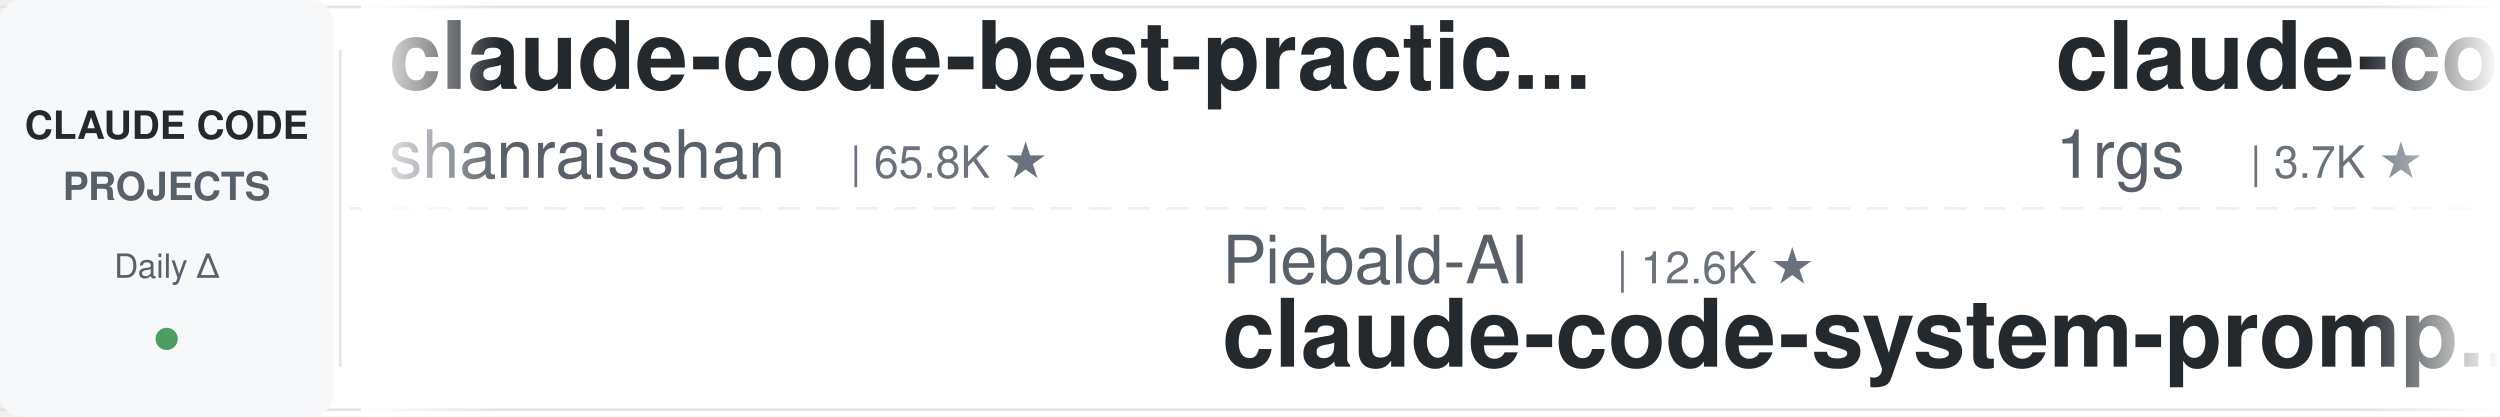
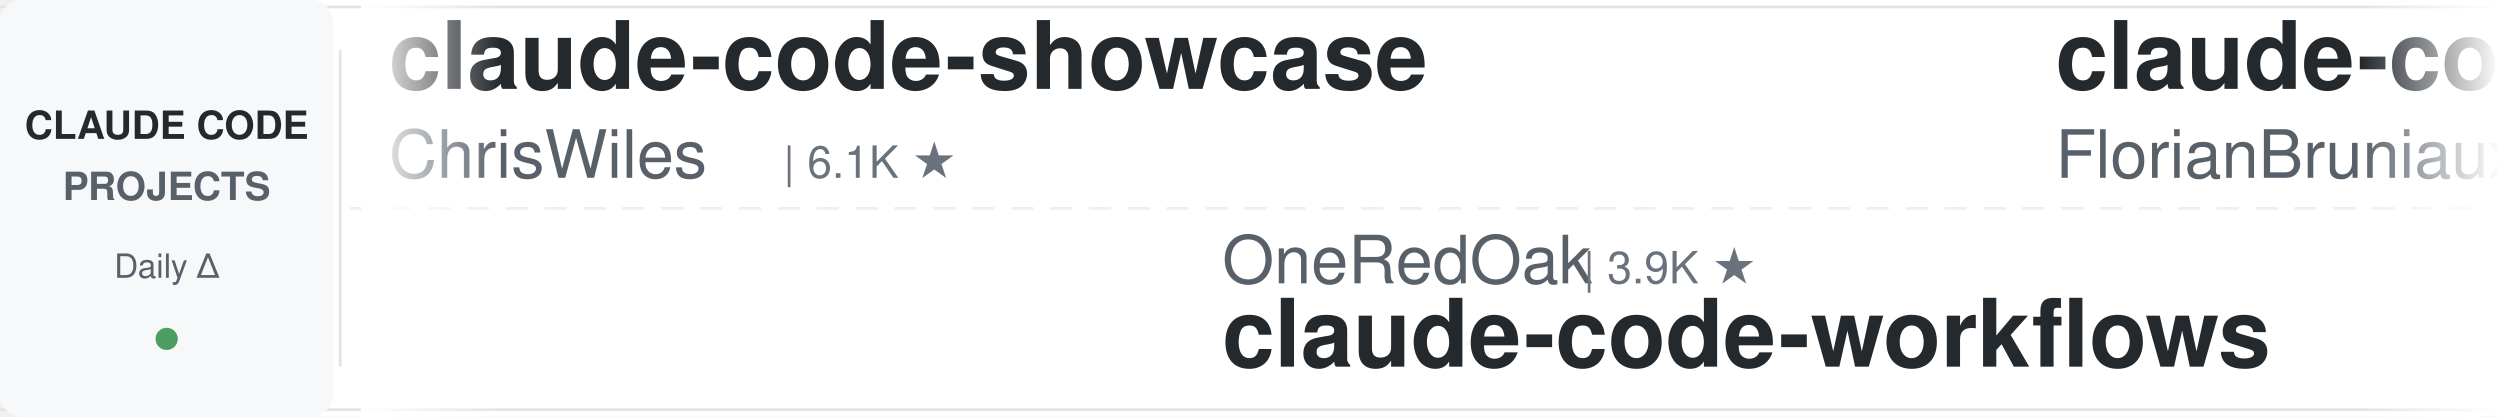
<svg xmlns="http://www.w3.org/2000/svg" width="900" height="150">
  <defs>
    <linearGradient id="leftFade" x1="0%" y1="0%" x2="100%" y2="0%">
      <stop offset="0%" style="stop-color:#ffffff;stop-opacity:1" />
      <stop offset="100%" style="stop-color:#ffffff;stop-opacity:0" />
    </linearGradient>
    <linearGradient id="rightFade" x1="0%" y1="0%" x2="100%" y2="0%">
      <stop offset="0%" style="stop-color:#ffffff;stop-opacity:0" />
      <stop offset="100%" style="stop-color:#ffffff;stop-opacity:1" />
    </linearGradient>
  </defs>
  <rect width="900" height="150" fill="#ffffff" rx="8" />
  <rect x="0" y="2" width="900" height="1" fill="#e1e4e8" />
  <rect x="0" y="147" width="900" height="1" fill="#e1e4e8" />
  <line x1="0" y1="75" x2="900" y2="75" stroke="#e1e4e8" stroke-width="1" stroke-dasharray="8 6" opacity="0.6" />
  <rect x="0" y="0" width="120" height="150" fill="#f6f8fa" rx="8" />
  <text x="60" y="50" font-family="-apple-system, BlinkMacSystemFont, 'Segoe UI', Helvetica, Arial, sans-serif" font-size="14" font-weight="600" fill="#24292e" text-anchor="middle">CLAUDE CODE</text>
  <text x="60" y="72" font-family="-apple-system, BlinkMacSystemFont, 'Segoe UI', Helvetica, Arial, sans-serif" font-size="14" font-weight="600" fill="#586069" text-anchor="middle">PROJECTS</text>
  <text x="60" y="100" font-family="-apple-system, BlinkMacSystemFont, 'Segoe UI', Helvetica, Arial, sans-serif" font-size="12" font-weight="500" fill="#586069" text-anchor="middle">Daily Δ</text>
  <circle cx="60" cy="122" r="4" fill="#22863a" opacity="0.8" />
  <rect x="122" y="18" width="1" height="114" fill="#e1e4e8" />
  <clipPath id="tickerClip">
    <rect x="130" y="0" width="770" height="150" />
  </clipPath>
  <g clip-path="url(#tickerClip)">
    <g id="tickerItems">
      <animateTransform attributeName="transform" attributeType="XML" type="translate" from="0 0" to="-3000 0" dur="54s" repeatCount="indefinite" />
      <g transform="translate(0, 0)">
-         <text x="140" y="32" font-family="-apple-system, BlinkMacSystemFont, 'Segoe UI', Helvetica, Arial, sans-serif" font-size="34" font-weight="600" fill="#24292e">claude-code-best-practic...</text>
-         <text x="140" y="64" font-family="-apple-system, BlinkMacSystemFont, 'Segoe UI', Helvetica, Arial, sans-serif" font-size="24" font-weight="400" fill="#586069">shanraisshan</text>
-         <text x="306" y="64" font-family="-apple-system, BlinkMacSystemFont, 'Segoe UI', Helvetica, Arial, sans-serif" font-size="16" font-weight="500" fill="#6a737d">| 65.8K ★</text>
+         <text x="140" y="32" font-family="-apple-system, BlinkMacSystemFont, 'Segoe UI', Helvetica, Arial, sans-serif" font-size="34" font-weight="600" fill="#24292e">claude-code-showcase</text>
+         <text x="140" y="64" font-family="-apple-system, BlinkMacSystemFont, 'Segoe UI', Helvetica, Arial, sans-serif" font-size="24" font-weight="400" fill="#586069">ChrisWiles</text>
+         <text x="282" y="64" font-family="-apple-system, BlinkMacSystemFont, 'Segoe UI', Helvetica, Arial, sans-serif" font-size="16" font-weight="500" fill="#6a737d">| 6.1K ★</text>
      </g>
      <g transform="translate(300, 0)">
-         <text x="140" y="102" font-family="-apple-system, BlinkMacSystemFont, 'Segoe UI', Helvetica, Arial, sans-serif" font-size="24" font-weight="400" fill="#586069">Piebald-AI</text>
-         <text x="282" y="102" font-family="-apple-system, BlinkMacSystemFont, 'Segoe UI', Helvetica, Arial, sans-serif" font-size="16" font-weight="500" fill="#6a737d">| 12.6K ★</text>
-         <text x="140" y="132" font-family="-apple-system, BlinkMacSystemFont, 'Segoe UI', Helvetica, Arial, sans-serif" font-size="34" font-weight="600" fill="#24292e">claude-code-system-promp...</text>
+         <text x="140" y="102" font-family="-apple-system, BlinkMacSystemFont, 'Segoe UI', Helvetica, Arial, sans-serif" font-size="24" font-weight="400" fill="#586069">OneRedOak</text>
+         <text x="270" y="102" font-family="-apple-system, BlinkMacSystemFont, 'Segoe UI', Helvetica, Arial, sans-serif" font-size="16" font-weight="500" fill="#6a737d">| 3.9K ★</text>
+         <text x="140" y="132" font-family="-apple-system, BlinkMacSystemFont, 'Segoe UI', Helvetica, Arial, sans-serif" font-size="34" font-weight="600" fill="#24292e">claude-code-workflows</text>
      </g>
      <g transform="translate(600, 0)">
-         <text x="140" y="32" font-family="-apple-system, BlinkMacSystemFont, 'Segoe UI', Helvetica, Arial, sans-serif" font-size="34" font-weight="600" fill="#24292e">claude-code-proxy</text>
-         <text x="140" y="64" font-family="-apple-system, BlinkMacSystemFont, 'Segoe UI', Helvetica, Arial, sans-serif" font-size="24" font-weight="400" fill="#586069">1rgs</text>
-         <text x="210" y="64" font-family="-apple-system, BlinkMacSystemFont, 'Segoe UI', Helvetica, Arial, sans-serif" font-size="16" font-weight="500" fill="#6a737d">| 3.7K ★</text>
+         <text x="140" y="32" font-family="-apple-system, BlinkMacSystemFont, 'Segoe UI', Helvetica, Arial, sans-serif" font-size="34" font-weight="600" fill="#24292e">claude-code-ultimate-gui...</text>
+         <text x="140" y="64" font-family="-apple-system, BlinkMacSystemFont, 'Segoe UI', Helvetica, Arial, sans-serif" font-size="24" font-weight="400" fill="#586069">FlorianBruniaux</text>
+         <text x="342" y="64" font-family="-apple-system, BlinkMacSystemFont, 'Segoe UI', Helvetica, Arial, sans-serif" font-size="16" font-weight="500" fill="#6a737d">| 6.0K ★</text>
      </g>
      <g transform="translate(900, 0)">
-         <text x="140" y="102" font-family="-apple-system, BlinkMacSystemFont, 'Segoe UI', Helvetica, Arial, sans-serif" font-size="24" font-weight="400" fill="#586069">Maciek-roboblog</text>
-         <text x="342" y="102" font-family="-apple-system, BlinkMacSystemFont, 'Segoe UI', Helvetica, Arial, sans-serif" font-size="16" font-weight="500" fill="#6a737d">| 8.7K ★</text>
-         <text x="140" y="132" font-family="-apple-system, BlinkMacSystemFont, 'Segoe UI', Helvetica, Arial, sans-serif" font-size="34" font-weight="600" fill="#24292e">Claude-Code-Usage-Monito...</text>
+         <text x="140" y="102" font-family="-apple-system, BlinkMacSystemFont, 'Segoe UI', Helvetica, Arial, sans-serif" font-size="24" font-weight="400" fill="#586069">techjarves</text>
+         <text x="282" y="102" font-family="-apple-system, BlinkMacSystemFont, 'Segoe UI', Helvetica, Arial, sans-serif" font-size="16" font-weight="500" fill="#6a737d">| 1.4K ★</text>
+         <text x="140" y="132" font-family="-apple-system, BlinkMacSystemFont, 'Segoe UI', Helvetica, Arial, sans-serif" font-size="34" font-weight="600" fill="#24292e">ClaudeCode-Portable</text>
      </g>
      <g transform="translate(1200, 0)">
+         <text x="140" y="32" font-family="-apple-system, BlinkMacSystemFont, 'Segoe UI', Helvetica, Arial, sans-serif" font-size="34" font-weight="600" fill="#24292e">claude-code-cli</text>
+         <text x="140" y="64" font-family="-apple-system, BlinkMacSystemFont, 'Segoe UI', Helvetica, Arial, sans-serif" font-size="24" font-weight="400" fill="#586069">huangserva</text>
+         <text x="282" y="64" font-family="-apple-system, BlinkMacSystemFont, 'Segoe UI', Helvetica, Arial, sans-serif" font-size="16" font-weight="500" fill="#6a737d">| 628 ★</text>
+       </g>
+       <g transform="translate(1500, 0)">
+         <text x="140" y="102" font-family="-apple-system, BlinkMacSystemFont, 'Segoe UI', Helvetica, Arial, sans-serif" font-size="24" font-weight="400" fill="#586069">huangjia2019</text>
+         <text x="306" y="102" font-family="-apple-system, BlinkMacSystemFont, 'Segoe UI', Helvetica, Arial, sans-serif" font-size="16" font-weight="500" fill="#6a737d">| 1.1K ★</text>
+         <text x="140" y="132" font-family="-apple-system, BlinkMacSystemFont, 'Segoe UI', Helvetica, Arial, sans-serif" font-size="34" font-weight="600" fill="#24292e">claude-code-engineering</text>
+       </g>
+       <g transform="translate(1800, 0)">
+         <text x="140" y="32" font-family="-apple-system, BlinkMacSystemFont, 'Segoe UI', Helvetica, Arial, sans-serif" font-size="34" font-weight="600" fill="#24292e">claude-code-source</text>
+         <text x="140" y="64" font-family="-apple-system, BlinkMacSystemFont, 'Segoe UI', Helvetica, Arial, sans-serif" font-size="24" font-weight="400" fill="#586069">JrCx7scC</text>
+         <text x="258" y="64" font-family="-apple-system, BlinkMacSystemFont, 'Segoe UI', Helvetica, Arial, sans-serif" font-size="16" font-weight="500" fill="#6a737d">| 376 ★</text>
+       </g>
+       <g transform="translate(2100, 0)">
+         <text x="140" y="102" font-family="-apple-system, BlinkMacSystemFont, 'Segoe UI', Helvetica, Arial, sans-serif" font-size="24" font-weight="400" fill="#586069">zebbern</text>
+         <text x="246" y="102" font-family="-apple-system, BlinkMacSystemFont, 'Segoe UI', Helvetica, Arial, sans-serif" font-size="16" font-weight="500" fill="#6a737d">| 4.6K ★</text>
+         <text x="140" y="132" font-family="-apple-system, BlinkMacSystemFont, 'Segoe UI', Helvetica, Arial, sans-serif" font-size="34" font-weight="600" fill="#24292e">claude-code-guide</text>
+       </g>
+       <g transform="translate(2400, 0)">
+         <text x="140" y="32" font-family="-apple-system, BlinkMacSystemFont, 'Segoe UI', Helvetica, Arial, sans-serif" font-size="34" font-weight="600" fill="#24292e">claude-code-from-source</text>
+         <text x="140" y="64" font-family="-apple-system, BlinkMacSystemFont, 'Segoe UI', Helvetica, Arial, sans-serif" font-size="24" font-weight="400" fill="#586069">alejandrobalderas</text>
+         <text x="366" y="64" font-family="-apple-system, BlinkMacSystemFont, 'Segoe UI', Helvetica, Arial, sans-serif" font-size="16" font-weight="500" fill="#6a737d">| 2.8K ★</text>
+       </g>
+       <g transform="translate(2700, 0)">
+         <text x="140" y="102" font-family="-apple-system, BlinkMacSystemFont, 'Segoe UI', Helvetica, Arial, sans-serif" font-size="24" font-weight="400" fill="#586069">anthropics</text>
+         <text x="282" y="102" font-family="-apple-system, BlinkMacSystemFont, 'Segoe UI', Helvetica, Arial, sans-serif" font-size="16" font-weight="500" fill="#6a737d">| 8.8K ★</text>
+         <text x="140" y="132" font-family="-apple-system, BlinkMacSystemFont, 'Segoe UI', Helvetica, Arial, sans-serif" font-size="34" font-weight="600" fill="#24292e">claude-code-action</text>
+       </g>
+       <g transform="translate(3000, 0)">
+         <text x="140" y="32" font-family="-apple-system, BlinkMacSystemFont, 'Segoe UI', Helvetica, Arial, sans-serif" font-size="34" font-weight="600" fill="#24292e">claude-code-showcase</text>
+         <text x="140" y="64" font-family="-apple-system, BlinkMacSystemFont, 'Segoe UI', Helvetica, Arial, sans-serif" font-size="24" font-weight="400" fill="#586069">ChrisWiles</text>
+         <text x="282" y="64" font-family="-apple-system, BlinkMacSystemFont, 'Segoe UI', Helvetica, Arial, sans-serif" font-size="16" font-weight="500" fill="#6a737d">| 6.1K ★</text>
+       </g>
+       <g transform="translate(3300, 0)">
+         <text x="140" y="102" font-family="-apple-system, BlinkMacSystemFont, 'Segoe UI', Helvetica, Arial, sans-serif" font-size="24" font-weight="400" fill="#586069">OneRedOak</text>
+         <text x="270" y="102" font-family="-apple-system, BlinkMacSystemFont, 'Segoe UI', Helvetica, Arial, sans-serif" font-size="16" font-weight="500" fill="#6a737d">| 3.9K ★</text>
+         <text x="140" y="132" font-family="-apple-system, BlinkMacSystemFont, 'Segoe UI', Helvetica, Arial, sans-serif" font-size="34" font-weight="600" fill="#24292e">claude-code-workflows</text>
+       </g>
+       <g transform="translate(3600, 0)">
        <text x="140" y="32" font-family="-apple-system, BlinkMacSystemFont, 'Segoe UI', Helvetica, Arial, sans-serif" font-size="34" font-weight="600" fill="#24292e">claude-code-ultimate-gui...</text>
        <text x="140" y="64" font-family="-apple-system, BlinkMacSystemFont, 'Segoe UI', Helvetica, Arial, sans-serif" font-size="24" font-weight="400" fill="#586069">FlorianBruniaux</text>
-         <text x="342" y="64" font-family="-apple-system, BlinkMacSystemFont, 'Segoe UI', Helvetica, Arial, sans-serif" font-size="16" font-weight="500" fill="#6a737d">| 5.9K ★</text>
-       </g>
-       <g transform="translate(1500, 0)">
-         <text x="140" y="102" font-family="-apple-system, BlinkMacSystemFont, 'Segoe UI', Helvetica, Arial, sans-serif" font-size="24" font-weight="400" fill="#586069">frankbria</text>
-         <text x="270" y="102" font-family="-apple-system, BlinkMacSystemFont, 'Segoe UI', Helvetica, Arial, sans-serif" font-size="16" font-weight="500" fill="#6a737d">| 9.6K ★</text>
-         <text x="140" y="132" font-family="-apple-system, BlinkMacSystemFont, 'Segoe UI', Helvetica, Arial, sans-serif" font-size="34" font-weight="600" fill="#24292e">ralph-claude-code</text>
-       </g>
-       <g transform="translate(1800, 0)">
-         <text x="140" y="32" font-family="-apple-system, BlinkMacSystemFont, 'Segoe UI', Helvetica, Arial, sans-serif" font-size="34" font-weight="600" fill="#24292e">how-claude-code-works</text>
-         <text x="140" y="64" font-family="-apple-system, BlinkMacSystemFont, 'Segoe UI', Helvetica, Arial, sans-serif" font-size="24" font-weight="400" fill="#586069">Windy3f3f3f3f</text>
-         <text x="318" y="64" font-family="-apple-system, BlinkMacSystemFont, 'Segoe UI', Helvetica, Arial, sans-serif" font-size="16" font-weight="500" fill="#6a737d">| 3.6K ★</text>
-       </g>
-       <g transform="translate(2100, 0)">
-         <text x="140" y="102" font-family="-apple-system, BlinkMacSystemFont, 'Segoe UI', Helvetica, Arial, sans-serif" font-size="24" font-weight="400" fill="#586069">lorryjovens-hub</text>
-         <text x="342" y="102" font-family="-apple-system, BlinkMacSystemFont, 'Segoe UI', Helvetica, Arial, sans-serif" font-size="16" font-weight="500" fill="#6a737d">| 1.7K ★</text>
-         <text x="140" y="132" font-family="-apple-system, BlinkMacSystemFont, 'Segoe UI', Helvetica, Arial, sans-serif" font-size="34" font-weight="600" fill="#24292e">claude-code-rust</text>
-       </g>
-       <g transform="translate(2400, 0)">
-         <text x="140" y="32" font-family="-apple-system, BlinkMacSystemFont, 'Segoe UI', Helvetica, Arial, sans-serif" font-size="34" font-weight="600" fill="#24292e">Auto-claude-code-researc...</text>
-         <text x="140" y="64" font-family="-apple-system, BlinkMacSystemFont, 'Segoe UI', Helvetica, Arial, sans-serif" font-size="24" font-weight="400" fill="#586069">wanshuiyin</text>
-         <text x="282" y="64" font-family="-apple-system, BlinkMacSystemFont, 'Segoe UI', Helvetica, Arial, sans-serif" font-size="16" font-weight="500" fill="#6a737d">| 16.0K ★</text>
-       </g>
-       <g transform="translate(2700, 0)">
-         <text x="140" y="102" font-family="-apple-system, BlinkMacSystemFont, 'Segoe UI', Helvetica, Arial, sans-serif" font-size="24" font-weight="400" fill="#586069">Windy3f3f3f3f</text>
-         <text x="318" y="102" font-family="-apple-system, BlinkMacSystemFont, 'Segoe UI', Helvetica, Arial, sans-serif" font-size="16" font-weight="500" fill="#6a737d">| 2.7K ★</text>
-         <text x="140" y="132" font-family="-apple-system, BlinkMacSystemFont, 'Segoe UI', Helvetica, Arial, sans-serif" font-size="34" font-weight="600" fill="#24292e">claude-code-from-scratch</text>
-       </g>
-       <g transform="translate(3000, 0)">
-         <text x="140" y="32" font-family="-apple-system, BlinkMacSystemFont, 'Segoe UI', Helvetica, Arial, sans-serif" font-size="34" font-weight="600" fill="#24292e">claude-code-best-practic...</text>
-         <text x="140" y="64" font-family="-apple-system, BlinkMacSystemFont, 'Segoe UI', Helvetica, Arial, sans-serif" font-size="24" font-weight="400" fill="#586069">shanraisshan</text>
-         <text x="306" y="64" font-family="-apple-system, BlinkMacSystemFont, 'Segoe UI', Helvetica, Arial, sans-serif" font-size="16" font-weight="500" fill="#6a737d">| 65.8K ★</text>
-       </g>
-       <g transform="translate(3300, 0)">
-         <text x="140" y="102" font-family="-apple-system, BlinkMacSystemFont, 'Segoe UI', Helvetica, Arial, sans-serif" font-size="24" font-weight="400" fill="#586069">Piebald-AI</text>
-         <text x="282" y="102" font-family="-apple-system, BlinkMacSystemFont, 'Segoe UI', Helvetica, Arial, sans-serif" font-size="16" font-weight="500" fill="#6a737d">| 12.6K ★</text>
-         <text x="140" y="132" font-family="-apple-system, BlinkMacSystemFont, 'Segoe UI', Helvetica, Arial, sans-serif" font-size="34" font-weight="600" fill="#24292e">claude-code-system-promp...</text>
-       </g>
-       <g transform="translate(3600, 0)">
-         <text x="140" y="32" font-family="-apple-system, BlinkMacSystemFont, 'Segoe UI', Helvetica, Arial, sans-serif" font-size="34" font-weight="600" fill="#24292e">claude-code-proxy</text>
-         <text x="140" y="64" font-family="-apple-system, BlinkMacSystemFont, 'Segoe UI', Helvetica, Arial, sans-serif" font-size="24" font-weight="400" fill="#586069">1rgs</text>
-         <text x="210" y="64" font-family="-apple-system, BlinkMacSystemFont, 'Segoe UI', Helvetica, Arial, sans-serif" font-size="16" font-weight="500" fill="#6a737d">| 3.7K ★</text>
+         <text x="342" y="64" font-family="-apple-system, BlinkMacSystemFont, 'Segoe UI', Helvetica, Arial, sans-serif" font-size="16" font-weight="500" fill="#6a737d">| 6.0K ★</text>
      </g>
      <g transform="translate(3900, 0)">
-         <text x="140" y="102" font-family="-apple-system, BlinkMacSystemFont, 'Segoe UI', Helvetica, Arial, sans-serif" font-size="24" font-weight="400" fill="#586069">Maciek-roboblog</text>
-         <text x="342" y="102" font-family="-apple-system, BlinkMacSystemFont, 'Segoe UI', Helvetica, Arial, sans-serif" font-size="16" font-weight="500" fill="#6a737d">| 8.7K ★</text>
-         <text x="140" y="132" font-family="-apple-system, BlinkMacSystemFont, 'Segoe UI', Helvetica, Arial, sans-serif" font-size="34" font-weight="600" fill="#24292e">Claude-Code-Usage-Monito...</text>
+         <text x="140" y="102" font-family="-apple-system, BlinkMacSystemFont, 'Segoe UI', Helvetica, Arial, sans-serif" font-size="24" font-weight="400" fill="#586069">techjarves</text>
+         <text x="282" y="102" font-family="-apple-system, BlinkMacSystemFont, 'Segoe UI', Helvetica, Arial, sans-serif" font-size="16" font-weight="500" fill="#6a737d">| 1.4K ★</text>
+         <text x="140" y="132" font-family="-apple-system, BlinkMacSystemFont, 'Segoe UI', Helvetica, Arial, sans-serif" font-size="34" font-weight="600" fill="#24292e">ClaudeCode-Portable</text>
      </g>
    </g>
  </g>
  <rect x="130" y="0" width="50" height="150" fill="url(#leftFade)" />
  <rect x="850" y="0" width="50" height="150" fill="url(#rightFade)" />
</svg>
